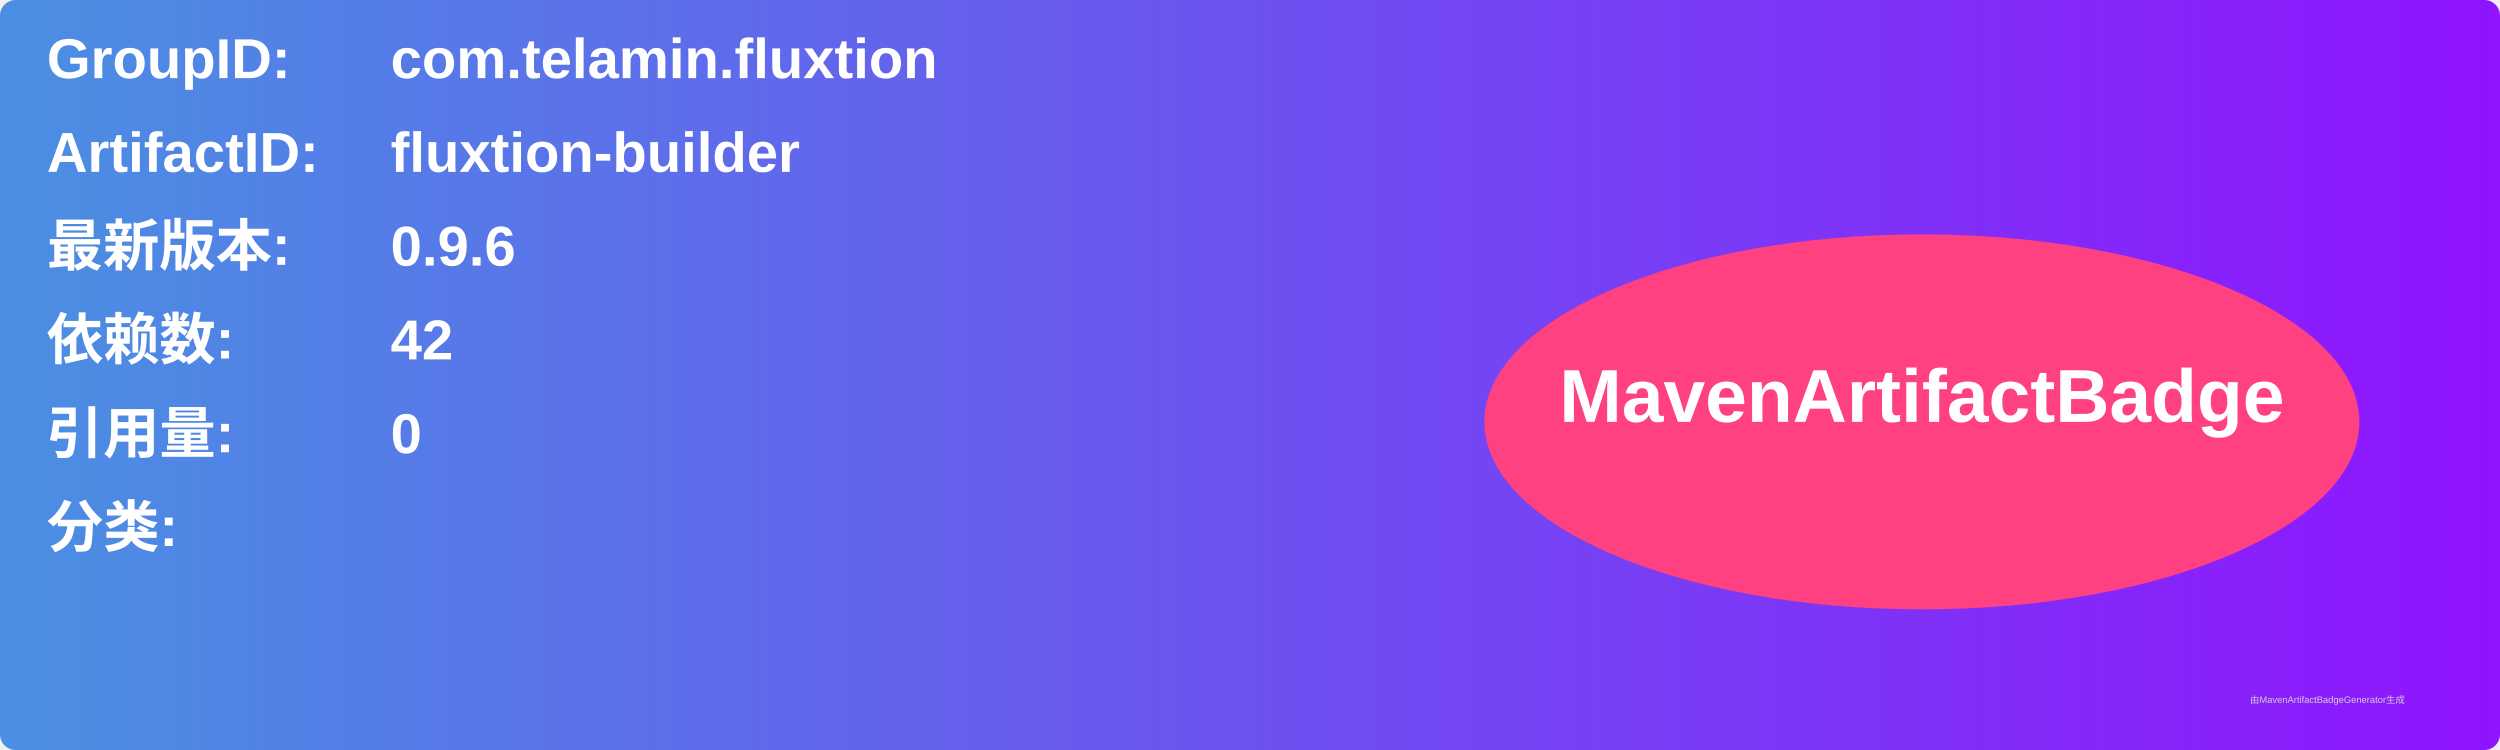
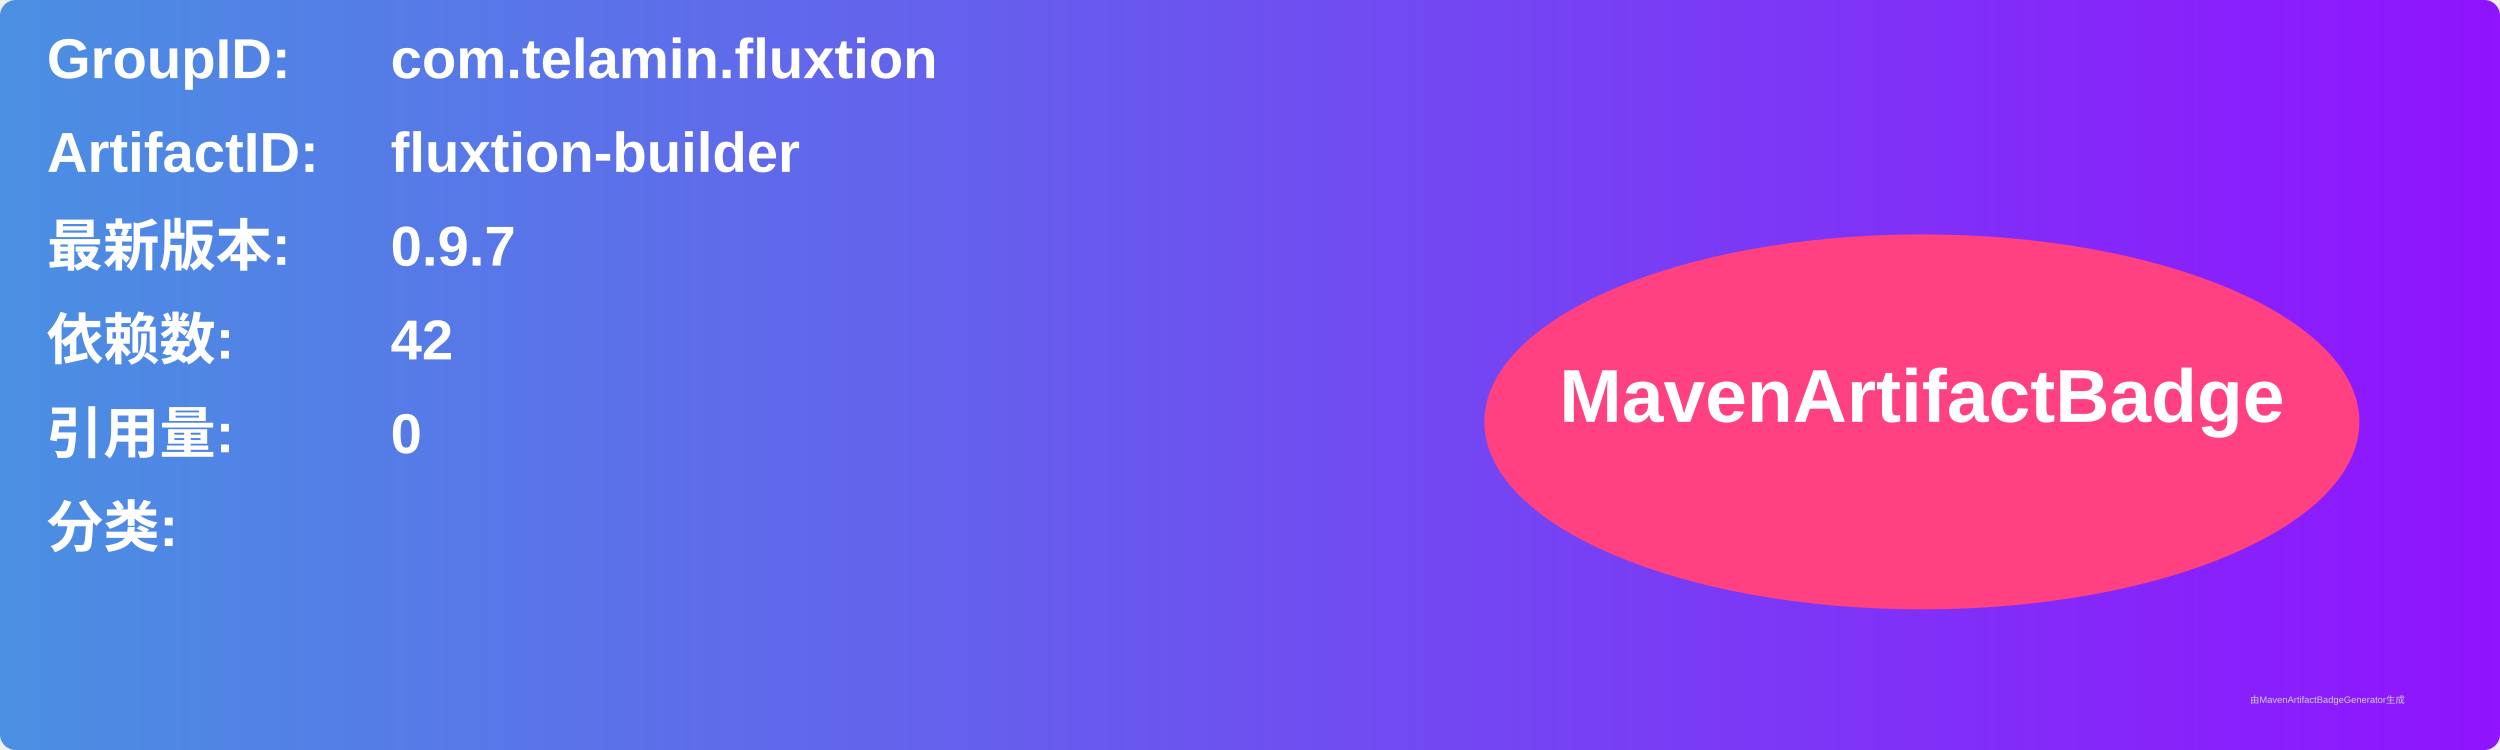
<svg xmlns="http://www.w3.org/2000/svg" width="800" height="240" viewBox="0 0 800 240">
  <linearGradient id="grad" x1="0%" y1="0%" x2="100%" y2="0%">
    <stop offset="0%" stop-color="#4a90e2" />
    <stop offset="100%" stop-color="#9013fe" />
  </linearGradient>
  <rect width="100%" height="100%" rx="5" ry="5" fill="url(#grad)" />
  <g transform="translate(15, 15)">
    <text x="0" y="10" font-family="Arial" font-size="18" fill="white" font-weight="bold" width="260">GroupID:</text>
    <text x="110" y="10" font-family="Arial" font-size="18" fill="white" font-weight="bold" width="460">com.telamin.fluxtion</text>
    <text x="0" y="40" font-family="Arial" font-size="18" fill="white" font-weight="bold" width="260">ArtifactID:</text>
    <text x="110" y="40" font-family="Arial" font-size="18" fill="white" font-weight="bold" width="460">fluxtion-builder</text>
    <text x="0" y="70" font-family="Arial" font-size="18" fill="white" font-weight="bold">最新版本:</text>
    <text x="110" y="70" font-family="Arial" font-size="18" fill="white" font-weight="bold">
-       <tspan font-weight="bold">0.9.6</tspan>
+       <tspan font-weight="bold">0.9.7</tspan>
    </text>
    <text x="0" y="100" font-family="Arial" font-size="18" fill="white" font-weight="bold">依赖数: </text>
    <text x="110" y="100" font-family="Arial" font-size="18" fill="white">
      <tspan font-weight="bold">42</tspan>
    </text>
    <text x="0" y="130" font-family="Arial" font-size="18" fill="white" font-weight="bold">引用量: </text>
    <text x="110" y="130" font-family="Arial" font-size="18" fill="white">
      <tspan font-weight="bold">0</tspan>
    </text>
    <text x="0" y="160" font-family="Arial" font-size="18" fill="white" font-weight="bold">分类:</text>
    <text x="10" y="190" font-family="Arial" font-size="10" fill="white">
      <tspan font-weight="bold" />
    </text>
    <ellipse cx="600" cy="120" rx="140" ry="60" fill="#ff4081" />
    <text x="600" y="120" text-anchor="middle" font-family="Arial" font-size="24" fill="white" font-weight="bold">MavenArtifactBadge</text>
  </g>
  <text x="720" y="225" font-family="Arial" font-size="3" fill="#d0d0d0">由MavenArtifactBadgeGenerator生成</text>
</svg>
